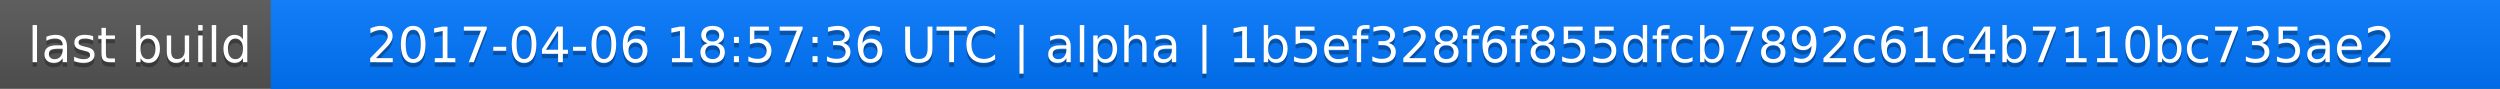
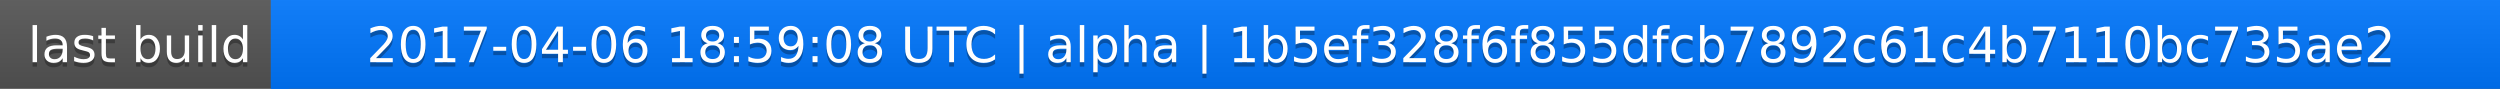
<svg xmlns="http://www.w3.org/2000/svg" width="563" height="20">
  <linearGradient id="a" x2="0" y2="100%">
    <stop offset="0" stop-color="#bbb" stop-opacity=".1" />
    <stop offset="1" stop-opacity=".1" />
  </linearGradient>
  <rect rx="0" width="563" height="20" fill="#555" />
  <rect rx="0" x="61" width="502" height="20" fill="#07f" />
  <path fill="#07f" d="M61 0h4v20h-4z" />
  <rect rx="0" width="563" height="20" fill="url(#a)" />
  <g fill="#fff" text-anchor="middle" font-family="DejaVu Sans,Verdana,Geneva,sans-serif" font-size="11">
    <text x="31.5" y="15" fill="#010101" fill-opacity=".3">last build</text>
    <text x="31.5" y="14">last build</text>
-     <text x="311" y="15" fill="#010101" fill-opacity=".3">2017-04-06 18:57:36 UTC | alpha | 1b5ef328f6f855dfcb7892c61c4b7110bc735ae2</text>
-     <text x="311" y="14">2017-04-06 18:57:36 UTC | alpha | 1b5ef328f6f855dfcb7892c61c4b7110bc735ae2</text>
+     <text x="311" y="15" fill="#010101" fill-opacity=".3">2017-04-06 18:59:08 UTC | alpha | 1b5ef328f6f855dfcb7892c61c4b7110bc735ae2</text>
+     <text x="311" y="14">2017-04-06 18:59:08 UTC | alpha | 1b5ef328f6f855dfcb7892c61c4b7110bc735ae2</text>
  </g>
</svg>
